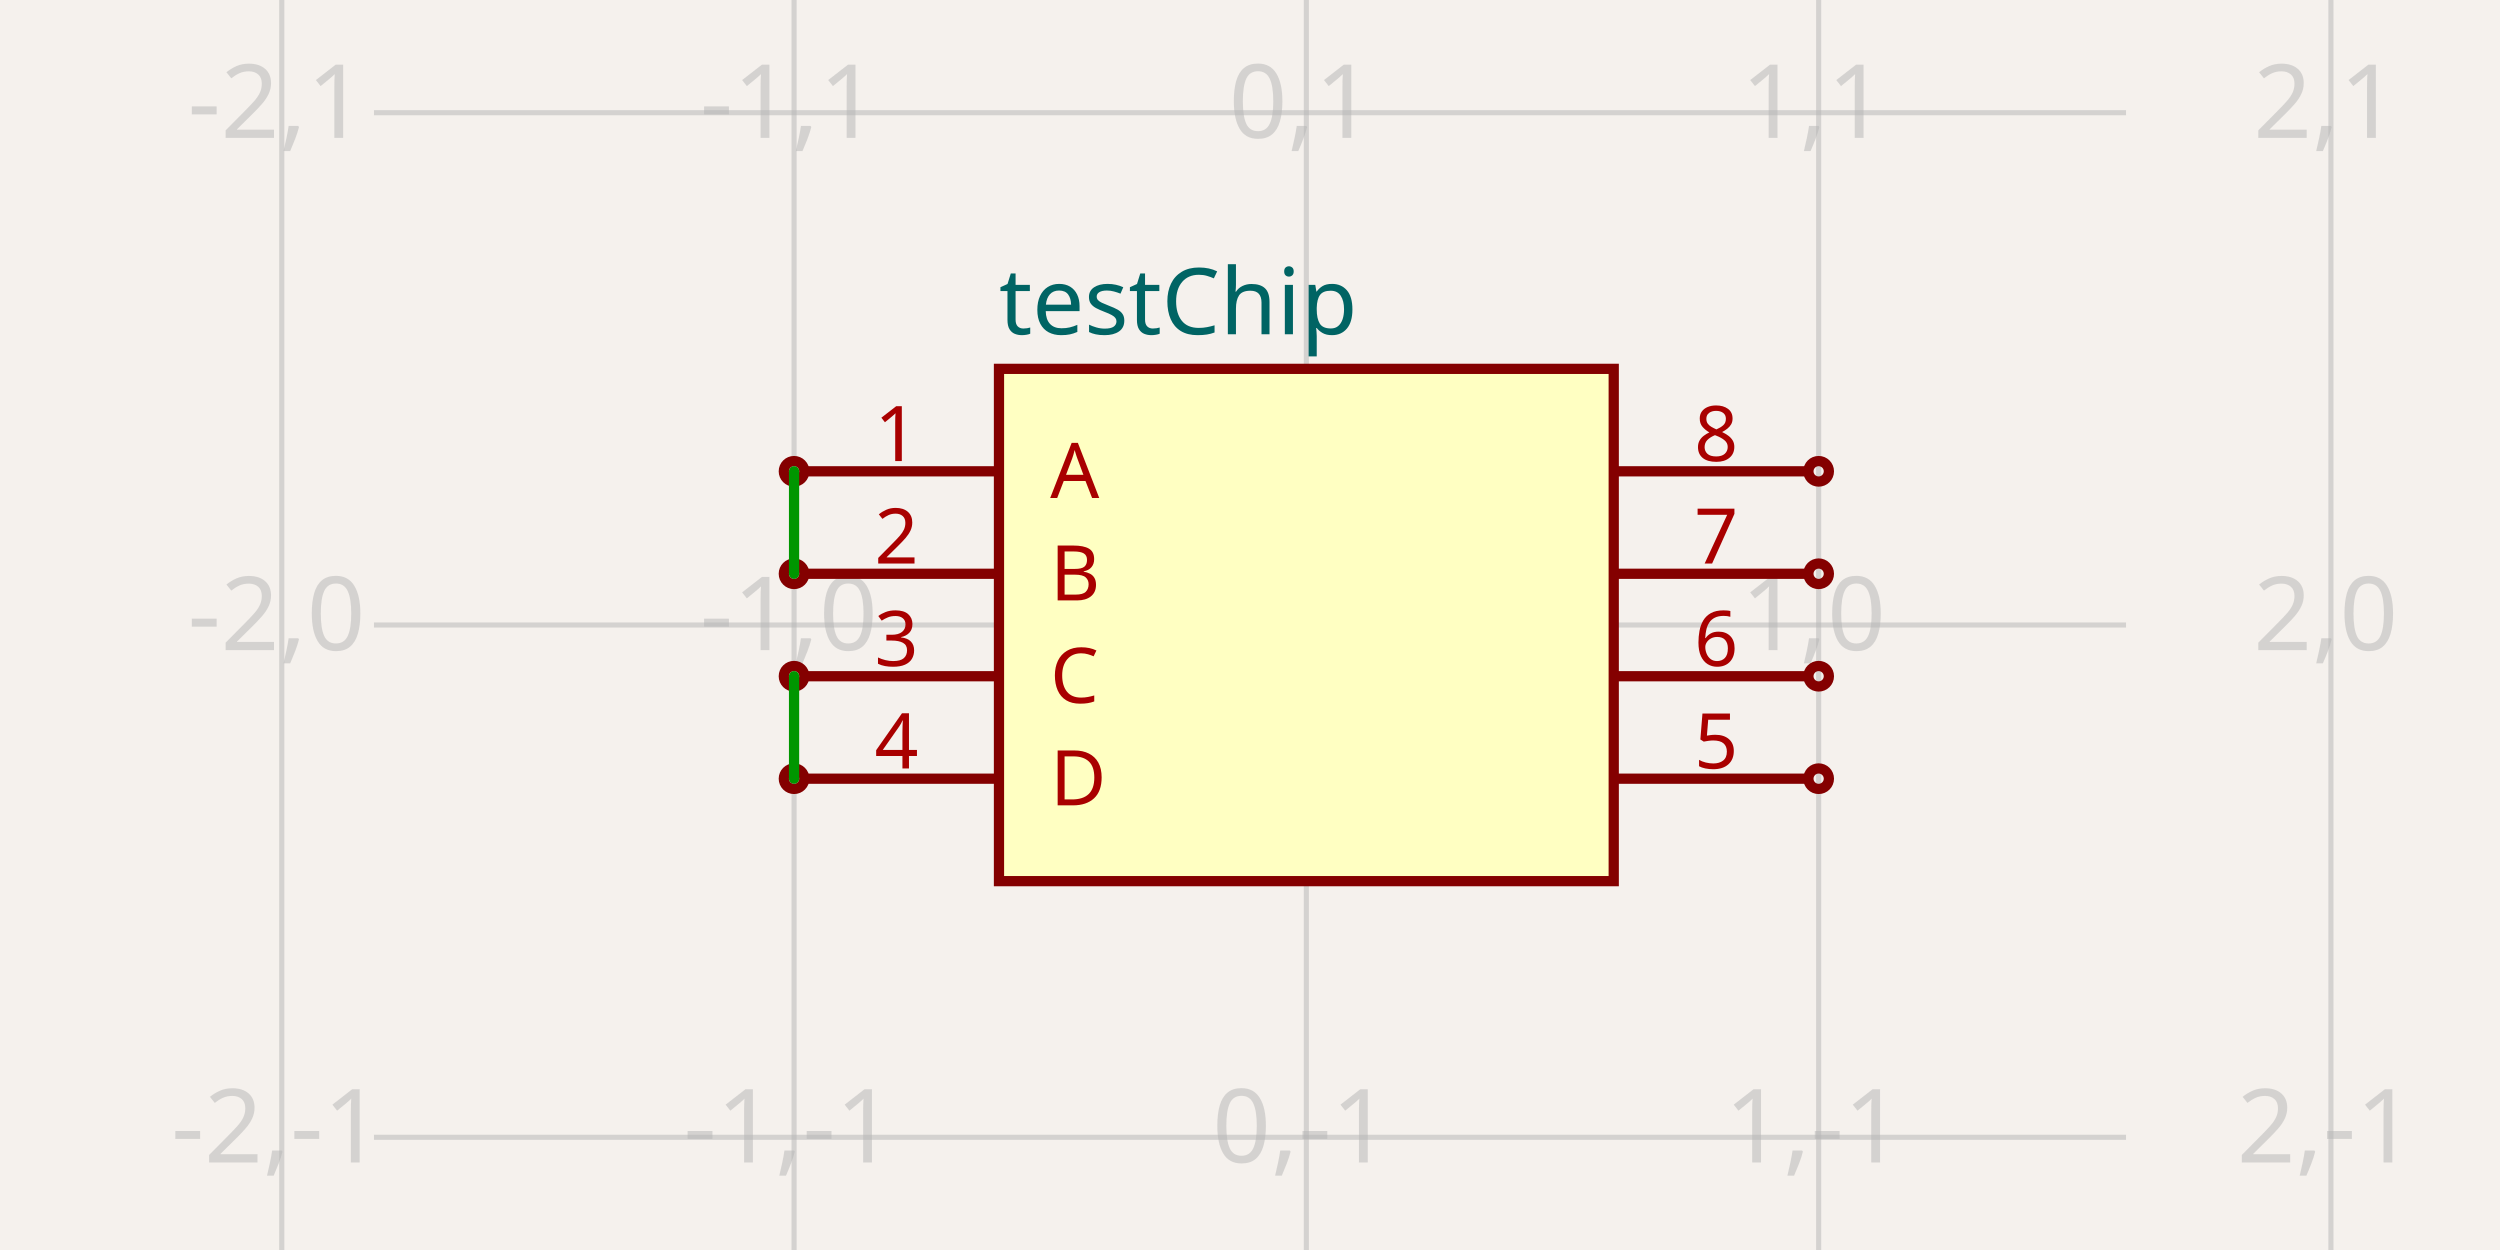
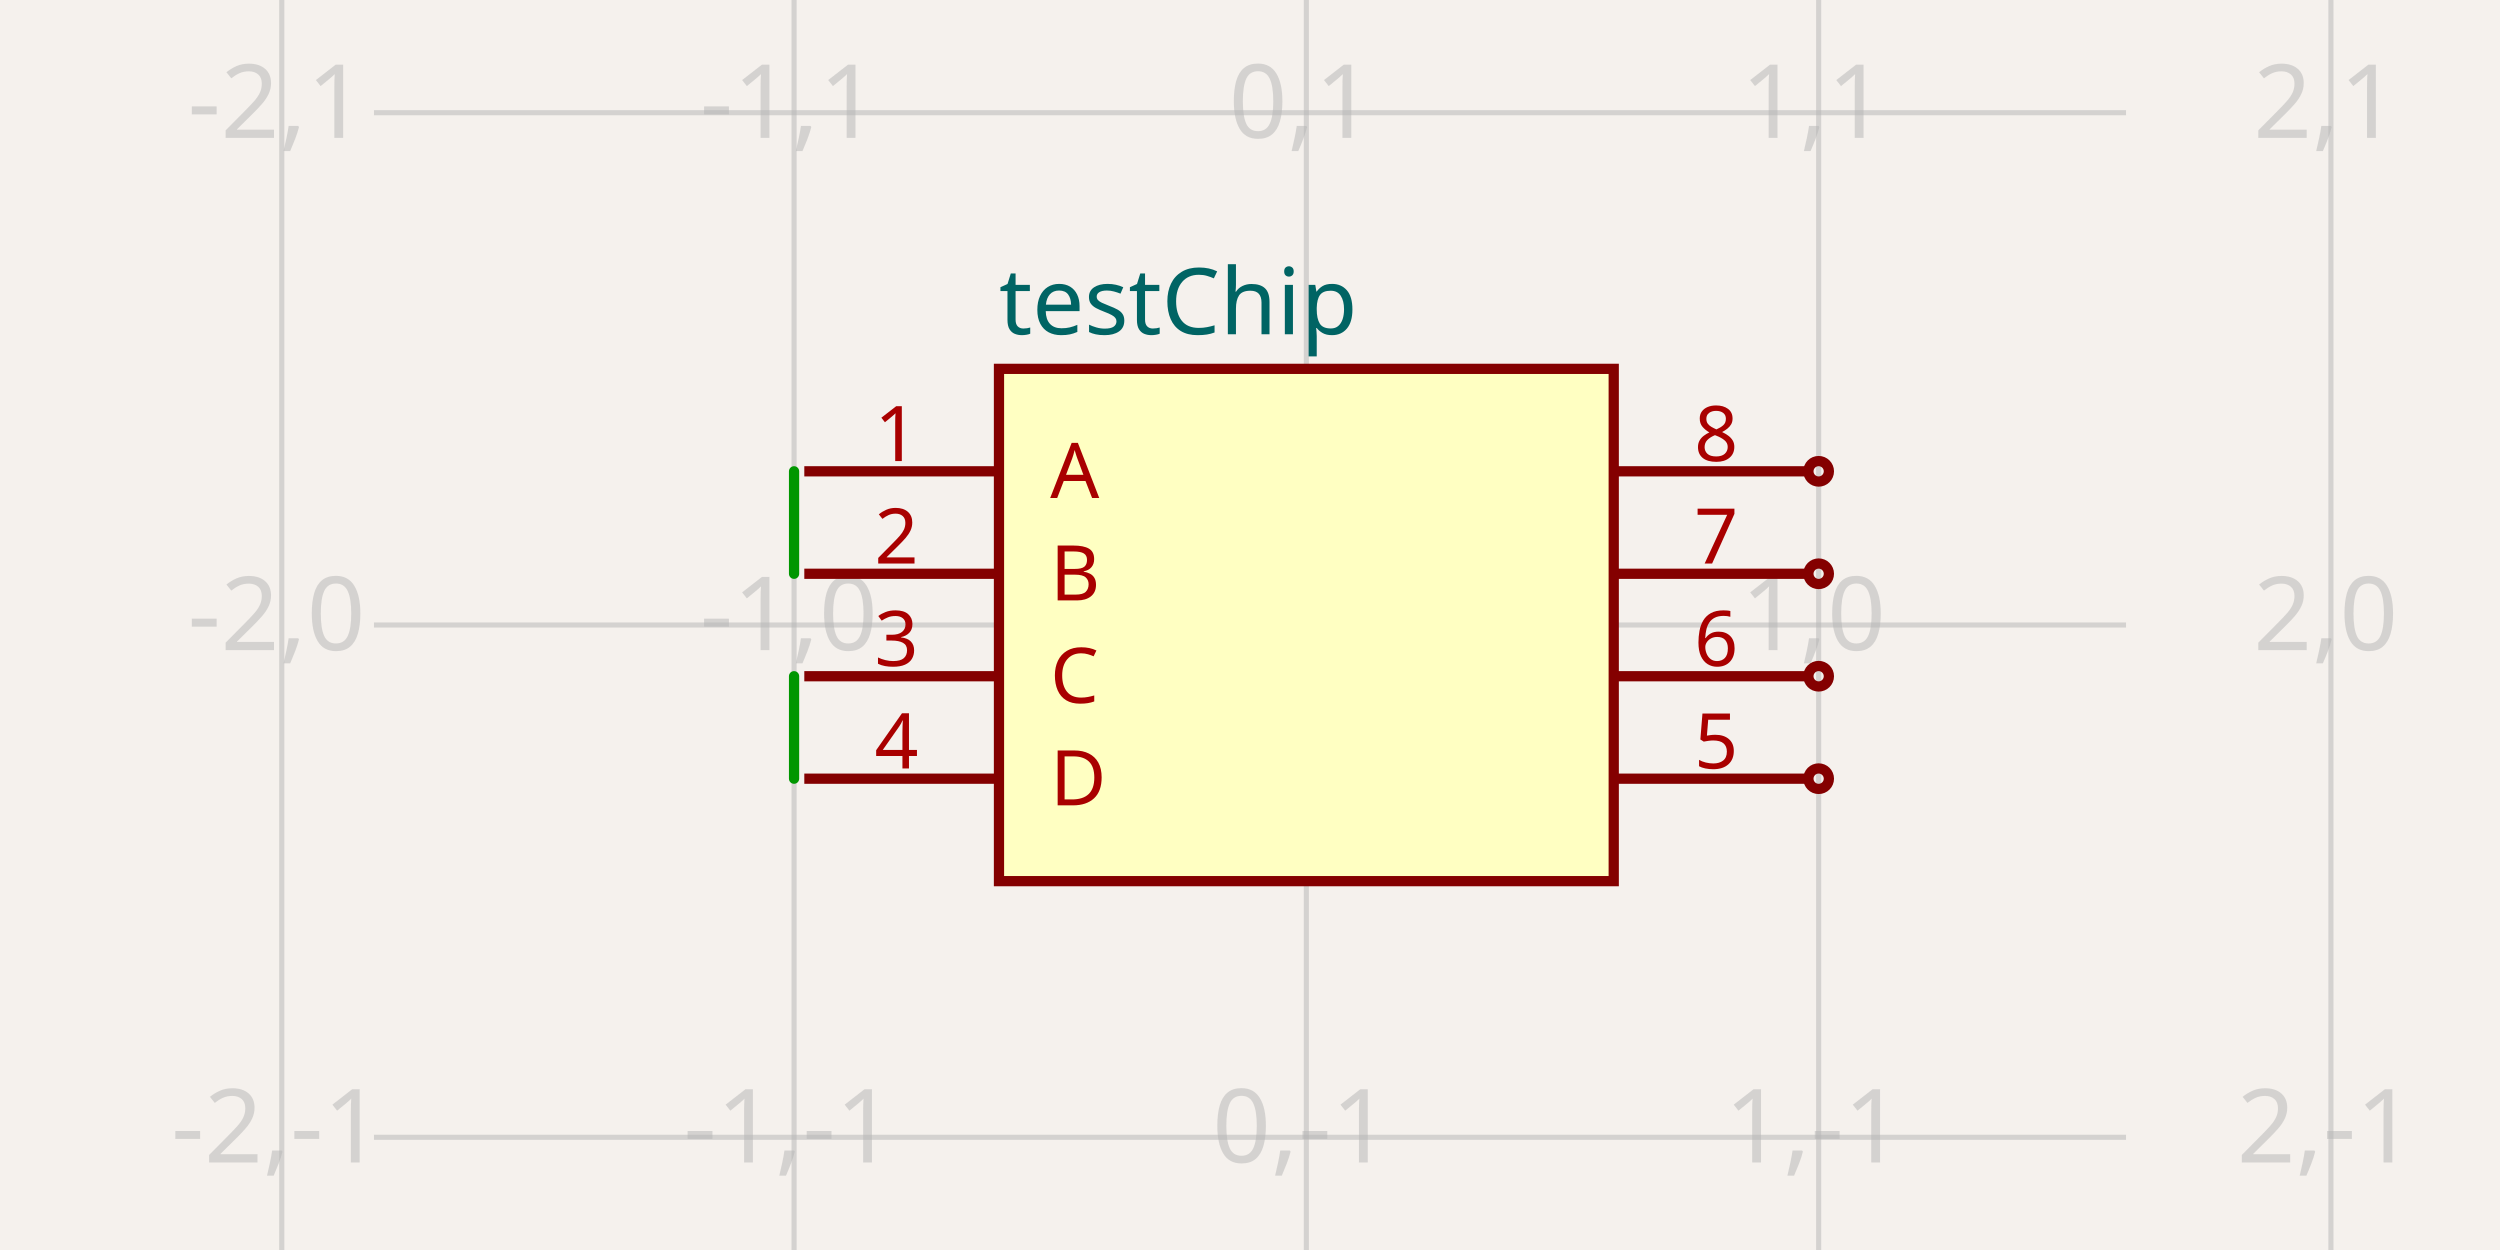
- <svg xmlns="http://www.w3.org/2000/svg" width="1200" height="600" style="background-color: rgb(245, 241, 237)" data-real-to-screen-transform="matrix(245.9016393443,0,0,-245.9016393443,627.0491803279,300)">
+ <svg xmlns="http://www.w3.org/2000/svg" width="1200" height="600" style="background-color: rgb(245, 241, 237)" data-real-to-screen-transform="matrix(245.9016393443,0,0,-245.9016393443,627.0491803279,300)" data-software-used-string="@tscircuit/core@0.0.516">
  <style>
              .boundary { fill: rgb(245, 241, 237); }
              .schematic-boundary { fill: none; stroke: #fff; }
              .component { fill: none; stroke: rgb(132, 0, 0); }
              .chip { fill: rgb(255, 255, 194); stroke: rgb(132, 0, 0); }
              .component-pin { fill: none; stroke: rgb(132, 0, 0); }
              .trace:hover {
                filter: invert(1);
              }
              .trace:hover .trace-crossing-outline {
                opacity: 0;
+               }
+               .trace:hover .trace-junction {
+                 filter: invert(1);
              }
              .text { font-family: sans-serif; fill: rgb(0, 150, 0); }
              .pin-number { fill: rgb(169, 0, 0); }
              .port-label { fill: rgb(0, 100, 100); }
              .component-name { fill: rgb(0, 100, 100); }
            </style>
  <rect class="boundary" x="0" y="0" width="1200" height="600" />
  <g class="grid">
    <line x1="135.246" y1="600" x2="135.246" y2="-4.5986325858393684e-11" stroke="rgb(181, 181, 181)" stroke-width="2.459" stroke-opacity="0.5" />
    <line x1="381.148" y1="600" x2="381.148" y2="-4.5986325858393684e-11" stroke="rgb(181, 181, 181)" stroke-width="2.459" stroke-opacity="0.5" />
    <line x1="627.049" y1="600" x2="627.049" y2="-4.5986325858393684e-11" stroke="rgb(181, 181, 181)" stroke-width="2.459" stroke-opacity="0.5" />
    <line x1="872.951" y1="600" x2="872.951" y2="-4.5986325858393684e-11" stroke="rgb(181, 181, 181)" stroke-width="2.459" stroke-opacity="0.5" />
    <line x1="1118.852" y1="600" x2="1118.852" y2="-4.5986325858393684e-11" stroke="rgb(181, 181, 181)" stroke-width="2.459" stroke-opacity="0.5" />
    <line x1="179.508" y1="791.803" x2="1020.492" y2="791.803" stroke="rgb(181, 181, 181)" stroke-width="2.459" stroke-opacity="0.5" />
    <line x1="179.508" y1="545.902" x2="1020.492" y2="545.902" stroke="rgb(181, 181, 181)" stroke-width="2.459" stroke-opacity="0.5" />
    <line x1="179.508" y1="300" x2="1020.492" y2="300" stroke="rgb(181, 181, 181)" stroke-width="2.459" stroke-opacity="0.5" />
    <line x1="179.508" y1="54.098" x2="1020.492" y2="54.098" stroke="rgb(181, 181, 181)" stroke-width="2.459" stroke-opacity="0.5" />
    <line x1="179.508" y1="-191.803" x2="1020.492" y2="-191.803" stroke="rgb(181, 181, 181)" stroke-width="2.459" stroke-opacity="0.5" />
    <text x="132.746" y="786.803" fill="rgb(181, 181, 181)" font-size="49.18" fill-opacity="0.5" text-anchor="middle" dominant-baseline="middle" font-family="sans-serif">-2,-2</text>
    <text x="132.746" y="540.902" fill="rgb(181, 181, 181)" font-size="49.18" fill-opacity="0.5" text-anchor="middle" dominant-baseline="middle" font-family="sans-serif">-2,-1</text>
    <text x="132.746" y="295" fill="rgb(181, 181, 181)" font-size="49.18" fill-opacity="0.5" text-anchor="middle" dominant-baseline="middle" font-family="sans-serif">-2,0</text>
    <text x="132.746" y="49.098" fill="rgb(181, 181, 181)" font-size="49.18" fill-opacity="0.5" text-anchor="middle" dominant-baseline="middle" font-family="sans-serif">-2,1</text>
    <text x="132.746" y="-196.803" fill="rgb(181, 181, 181)" font-size="49.18" fill-opacity="0.5" text-anchor="middle" dominant-baseline="middle" font-family="sans-serif">-2,2</text>
    <text x="378.648" y="786.803" fill="rgb(181, 181, 181)" font-size="49.18" fill-opacity="0.5" text-anchor="middle" dominant-baseline="middle" font-family="sans-serif">-1,-2</text>
    <text x="378.648" y="540.902" fill="rgb(181, 181, 181)" font-size="49.18" fill-opacity="0.5" text-anchor="middle" dominant-baseline="middle" font-family="sans-serif">-1,-1</text>
    <text x="378.648" y="295" fill="rgb(181, 181, 181)" font-size="49.18" fill-opacity="0.5" text-anchor="middle" dominant-baseline="middle" font-family="sans-serif">-1,0</text>
    <text x="378.648" y="49.098" fill="rgb(181, 181, 181)" font-size="49.18" fill-opacity="0.5" text-anchor="middle" dominant-baseline="middle" font-family="sans-serif">-1,1</text>
    <text x="378.648" y="-196.803" fill="rgb(181, 181, 181)" font-size="49.18" fill-opacity="0.5" text-anchor="middle" dominant-baseline="middle" font-family="sans-serif">-1,2</text>
    <text x="624.549" y="786.803" fill="rgb(181, 181, 181)" font-size="49.18" fill-opacity="0.5" text-anchor="middle" dominant-baseline="middle" font-family="sans-serif">0,-2</text>
    <text x="624.549" y="540.902" fill="rgb(181, 181, 181)" font-size="49.18" fill-opacity="0.5" text-anchor="middle" dominant-baseline="middle" font-family="sans-serif">0,-1</text>
    <text x="624.549" y="295" fill="rgb(181, 181, 181)" font-size="49.18" fill-opacity="0.5" text-anchor="middle" dominant-baseline="middle" font-family="sans-serif">0,0</text>
    <text x="624.549" y="49.098" fill="rgb(181, 181, 181)" font-size="49.18" fill-opacity="0.5" text-anchor="middle" dominant-baseline="middle" font-family="sans-serif">0,1</text>
    <text x="624.549" y="-196.803" fill="rgb(181, 181, 181)" font-size="49.18" fill-opacity="0.5" text-anchor="middle" dominant-baseline="middle" font-family="sans-serif">0,2</text>
    <text x="870.451" y="786.803" fill="rgb(181, 181, 181)" font-size="49.18" fill-opacity="0.5" text-anchor="middle" dominant-baseline="middle" font-family="sans-serif">1,-2</text>
    <text x="870.451" y="540.902" fill="rgb(181, 181, 181)" font-size="49.18" fill-opacity="0.5" text-anchor="middle" dominant-baseline="middle" font-family="sans-serif">1,-1</text>
    <text x="870.451" y="295" fill="rgb(181, 181, 181)" font-size="49.18" fill-opacity="0.5" text-anchor="middle" dominant-baseline="middle" font-family="sans-serif">1,0</text>
    <text x="870.451" y="49.098" fill="rgb(181, 181, 181)" font-size="49.18" fill-opacity="0.5" text-anchor="middle" dominant-baseline="middle" font-family="sans-serif">1,1</text>
    <text x="870.451" y="-196.803" fill="rgb(181, 181, 181)" font-size="49.18" fill-opacity="0.5" text-anchor="middle" dominant-baseline="middle" font-family="sans-serif">1,2</text>
    <text x="1116.352" y="786.803" fill="rgb(181, 181, 181)" font-size="49.18" fill-opacity="0.5" text-anchor="middle" dominant-baseline="middle" font-family="sans-serif">2,-2</text>
    <text x="1116.352" y="540.902" fill="rgb(181, 181, 181)" font-size="49.18" fill-opacity="0.5" text-anchor="middle" dominant-baseline="middle" font-family="sans-serif">2,-1</text>
    <text x="1116.352" y="295" fill="rgb(181, 181, 181)" font-size="49.18" fill-opacity="0.5" text-anchor="middle" dominant-baseline="middle" font-family="sans-serif">2,0</text>
    <text x="1116.352" y="49.098" fill="rgb(181, 181, 181)" font-size="49.18" fill-opacity="0.5" text-anchor="middle" dominant-baseline="middle" font-family="sans-serif">2,1</text>
    <text x="1116.352" y="-196.803" fill="rgb(181, 181, 181)" font-size="49.18" fill-opacity="0.5" text-anchor="middle" dominant-baseline="middle" font-family="sans-serif">2,2</text>
  </g>
  <g data-circuit-json-type="schematic_component" data-schematic-component-id="schematic_component_0">
    <rect class="component chip" x="479.508" y="177.049" width="295.082" height="245.902" stroke-width="4.918px" fill="rgb(255, 255, 194)" stroke="rgb(132, 0, 0)" />
    <rect class="component-overlay" x="479.508" y="177.049" width="295.082" height="245.902" fill="transparent" />
    <text x="479.508" y="454.918" fill="#006464" text-anchor="start" dominant-baseline="middle" font-family="sans-serif" font-size="44.262px" transform="rotate(0, 479.5082, 454.918)" />
    <text x="479.508" y="145.082" fill="#006464" text-anchor="start" dominant-baseline="middle" font-family="sans-serif" font-size="44.262px" transform="rotate(0, 479.5082, 145.082)">testChip</text>
    <line class="component-pin" x1="386.066" y1="226.23" x2="479.508" y2="226.23" stroke-width="4.918px" />
-     <circle class="component-pin" cx="381.148" cy="226.23" r="4.918" stroke-width="4.918px" />
    <text class="pin-number" x="430.328" y="221.311" style="font-family: sans-serif;" fill="rgb(169, 0, 0)" text-anchor="middle" dominant-baseline="auto" font-size="36.885px" transform="">1</text>
    <text class="pin-number" x="504.098" y="226.23" style="font-family: sans-serif;" fill="rgb(169, 0, 0)" text-anchor="start" dominant-baseline="middle" font-size="36.885px" transform="">A</text>
    <line class="component-pin" x1="386.066" y1="275.41" x2="479.508" y2="275.41" stroke-width="4.918px" />
-     <circle class="component-pin" cx="381.148" cy="275.41" r="4.918" stroke-width="4.918px" />
    <text class="pin-number" x="430.328" y="270.492" style="font-family: sans-serif;" fill="rgb(169, 0, 0)" text-anchor="middle" dominant-baseline="auto" font-size="36.885px" transform="">2</text>
    <text class="pin-number" x="504.098" y="275.41" style="font-family: sans-serif;" fill="rgb(169, 0, 0)" text-anchor="start" dominant-baseline="middle" font-size="36.885px" transform="">B</text>
    <line class="component-pin" x1="386.066" y1="324.59" x2="479.508" y2="324.59" stroke-width="4.918px" />
-     <circle class="component-pin" cx="381.148" cy="324.59" r="4.918" stroke-width="4.918px" />
    <text class="pin-number" x="430.328" y="319.672" style="font-family: sans-serif;" fill="rgb(169, 0, 0)" text-anchor="middle" dominant-baseline="auto" font-size="36.885px" transform="">3</text>
    <text class="pin-number" x="504.098" y="324.59" style="font-family: sans-serif;" fill="rgb(169, 0, 0)" text-anchor="start" dominant-baseline="middle" font-size="36.885px" transform="">C</text>
    <line class="component-pin" x1="386.066" y1="373.77" x2="479.508" y2="373.77" stroke-width="4.918px" />
-     <circle class="component-pin" cx="381.148" cy="373.77" r="4.918" stroke-width="4.918px" />
    <text class="pin-number" x="430.328" y="368.852" style="font-family: sans-serif;" fill="rgb(169, 0, 0)" text-anchor="middle" dominant-baseline="auto" font-size="36.885px" transform="">4</text>
    <text class="pin-number" x="504.098" y="373.77" style="font-family: sans-serif;" fill="rgb(169, 0, 0)" text-anchor="start" dominant-baseline="middle" font-size="36.885px" transform="">D</text>
    <line class="component-pin" x1="868.033" y1="373.77" x2="774.59" y2="373.77" stroke-width="4.918px" />
    <circle class="component-pin" cx="872.951" cy="373.77" r="4.918" stroke-width="4.918px" />
    <text class="pin-number" x="823.77" y="368.852" style="font-family: sans-serif;" fill="rgb(169, 0, 0)" text-anchor="middle" dominant-baseline="auto" font-size="36.885px" transform="">5</text>
    <line class="component-pin" x1="868.033" y1="324.59" x2="774.59" y2="324.59" stroke-width="4.918px" />
    <circle class="component-pin" cx="872.951" cy="324.59" r="4.918" stroke-width="4.918px" />
    <text class="pin-number" x="823.77" y="319.672" style="font-family: sans-serif;" fill="rgb(169, 0, 0)" text-anchor="middle" dominant-baseline="auto" font-size="36.885px" transform="">6</text>
    <line class="component-pin" x1="868.033" y1="275.41" x2="774.59" y2="275.41" stroke-width="4.918px" />
    <circle class="component-pin" cx="872.951" cy="275.41" r="4.918" stroke-width="4.918px" />
    <text class="pin-number" x="823.77" y="270.492" style="font-family: sans-serif;" fill="rgb(169, 0, 0)" text-anchor="middle" dominant-baseline="auto" font-size="36.885px" transform="">7</text>
    <line class="component-pin" x1="868.033" y1="226.23" x2="774.59" y2="226.23" stroke-width="4.918px" />
    <circle class="component-pin" cx="872.951" cy="226.23" r="4.918" stroke-width="4.918px" />
    <text class="pin-number" x="823.77" y="221.311" style="font-family: sans-serif;" fill="rgb(169, 0, 0)" text-anchor="middle" dominant-baseline="auto" font-size="36.885px" transform="">8</text>
  </g>
  <g class="trace" data-circuit-json-type="schematic_trace" data-schematic-trace-id="schematic_trace_0">
    <path d="M 381.148 226.23 L 381.148 226.23 L 381.148 275.41" class="trace-invisible-hover-outline" stroke="rgb(0, 150, 0)" fill="none" stroke-width="39.344px" stroke-linecap="round" opacity="0" stroke-linejoin="round" />
    <path d="M 381.148 226.23 L 381.148 226.23 L 381.148 275.41" stroke="rgb(0, 150, 0)" fill="none" stroke-width="4.918px" stroke-linecap="round" stroke-linejoin="round" />
  </g>
  <g class="trace" data-circuit-json-type="schematic_trace" data-schematic-trace-id="schematic_trace_1">
    <path d="M 381.148 324.59 L 381.148 324.59 L 381.148 373.77" class="trace-invisible-hover-outline" stroke="rgb(0, 150, 0)" fill="none" stroke-width="39.344px" stroke-linecap="round" opacity="0" stroke-linejoin="round" />
    <path d="M 381.148 324.59 L 381.148 324.59 L 381.148 373.77" stroke="rgb(0, 150, 0)" fill="none" stroke-width="4.918px" stroke-linecap="round" stroke-linejoin="round" />
  </g>
</svg>
